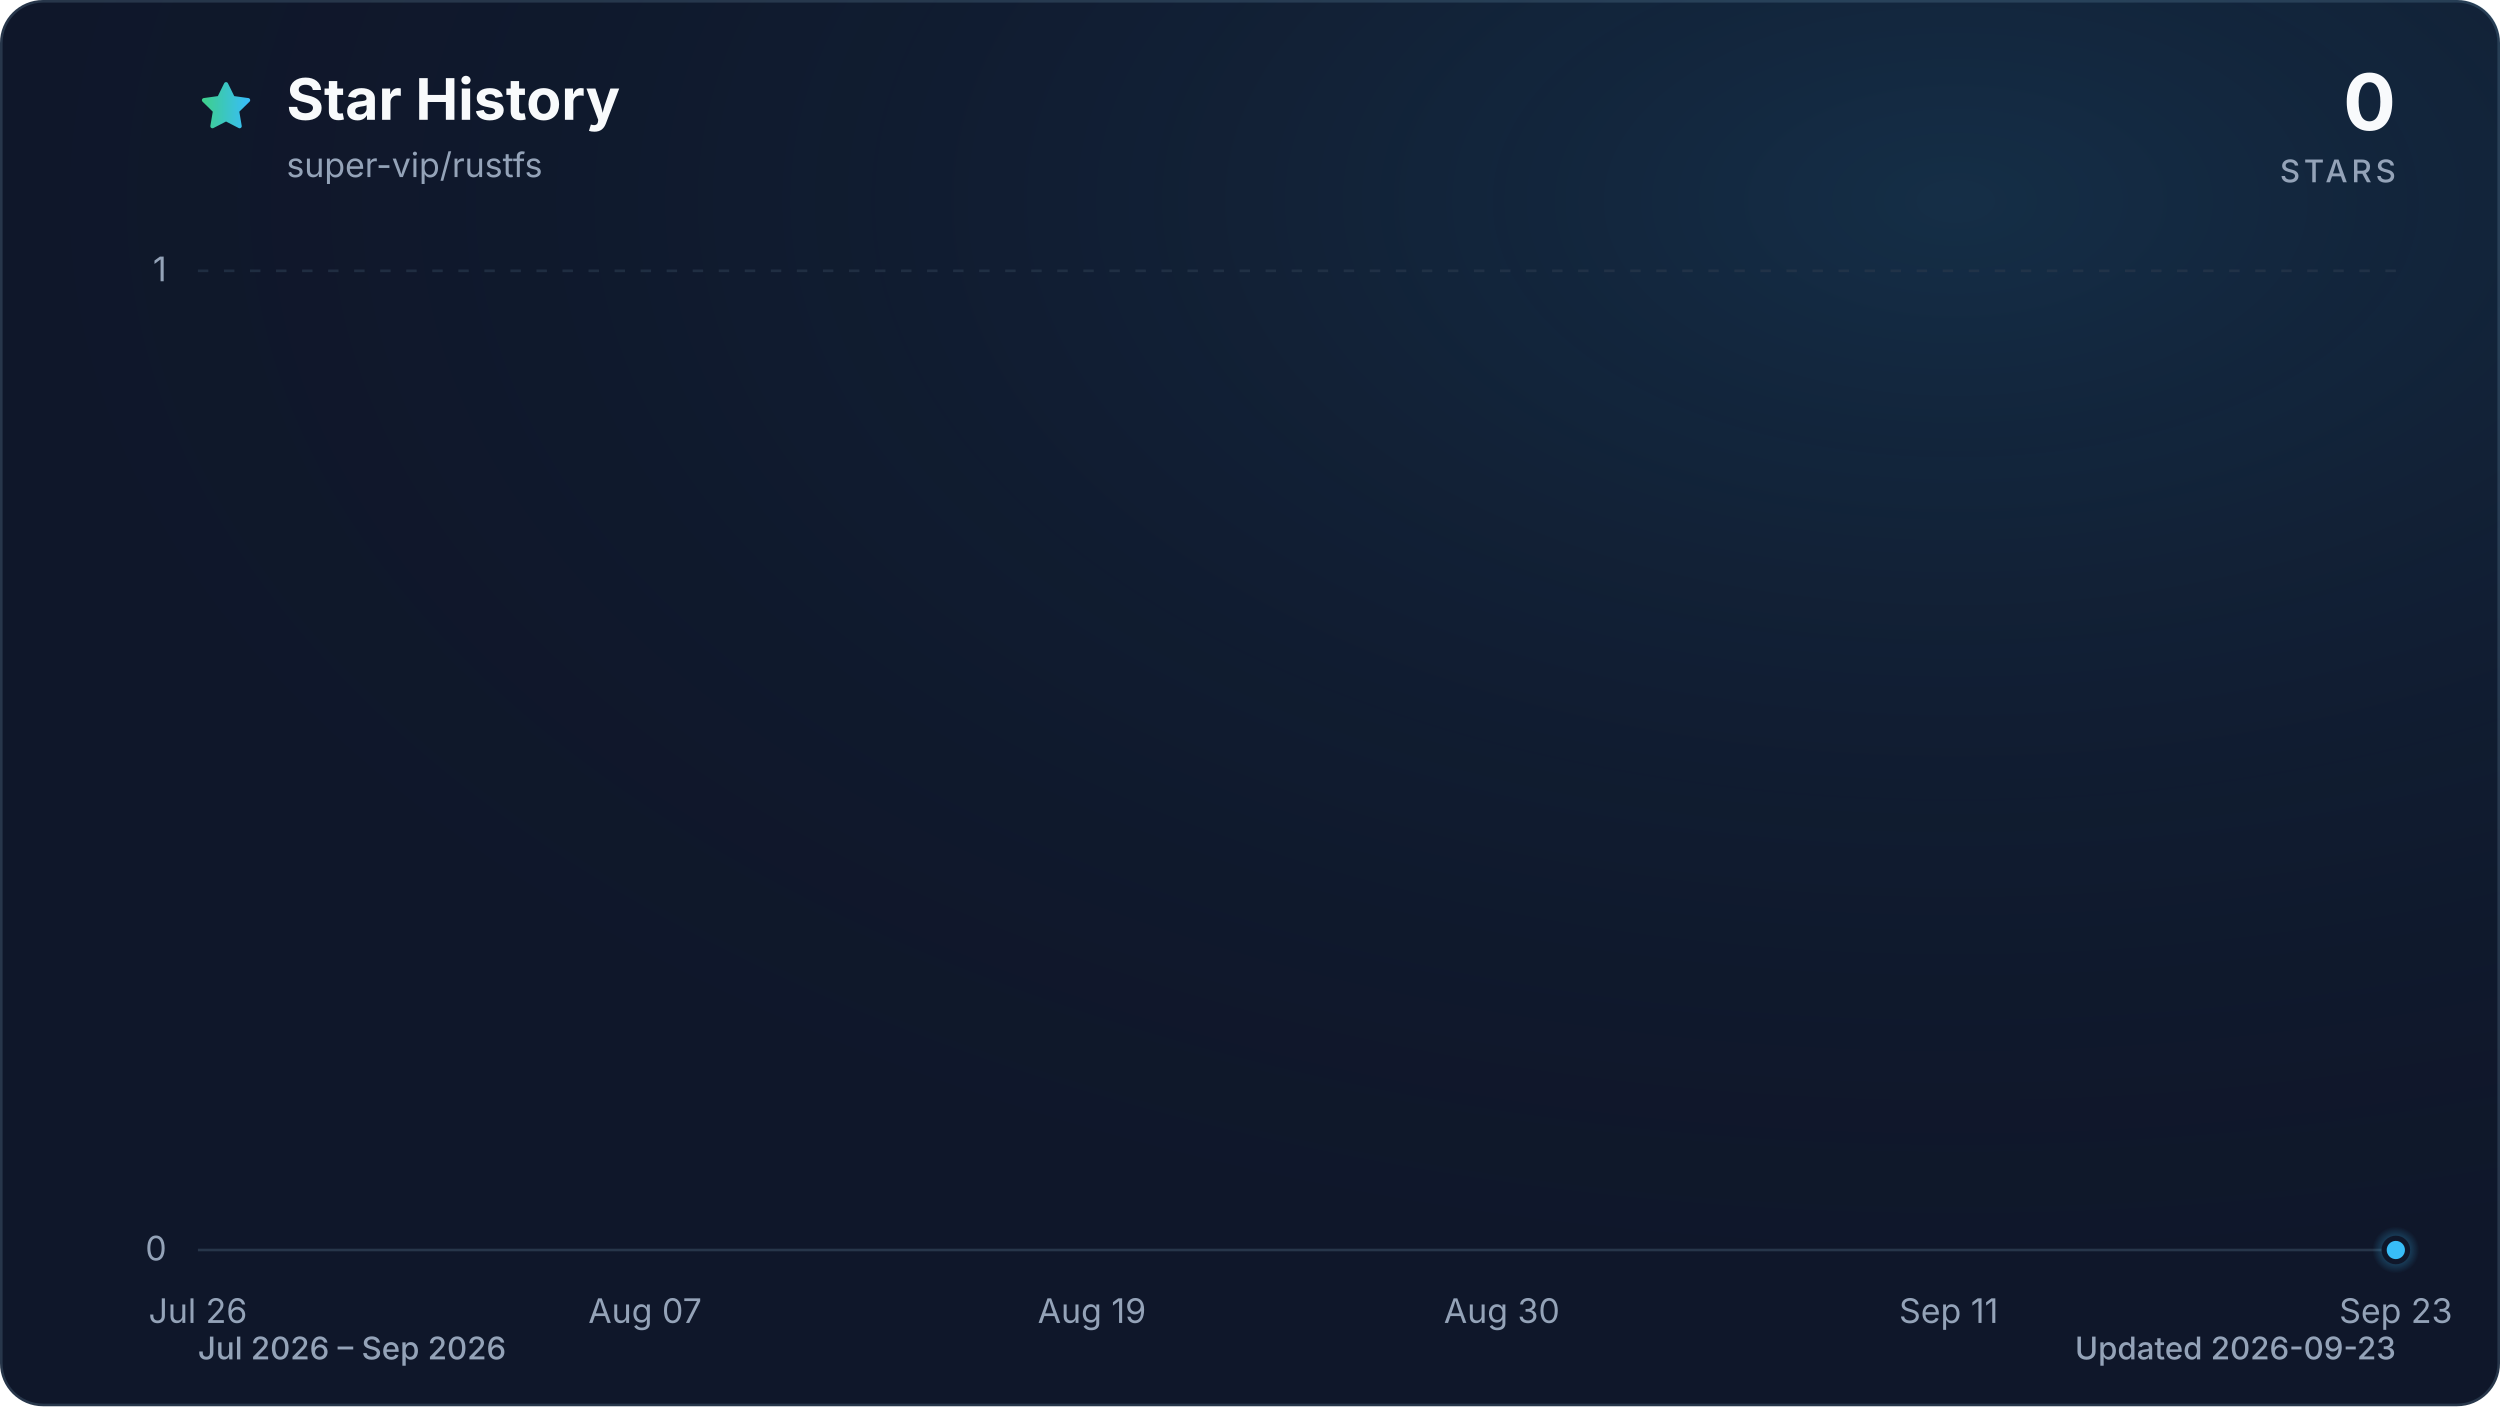
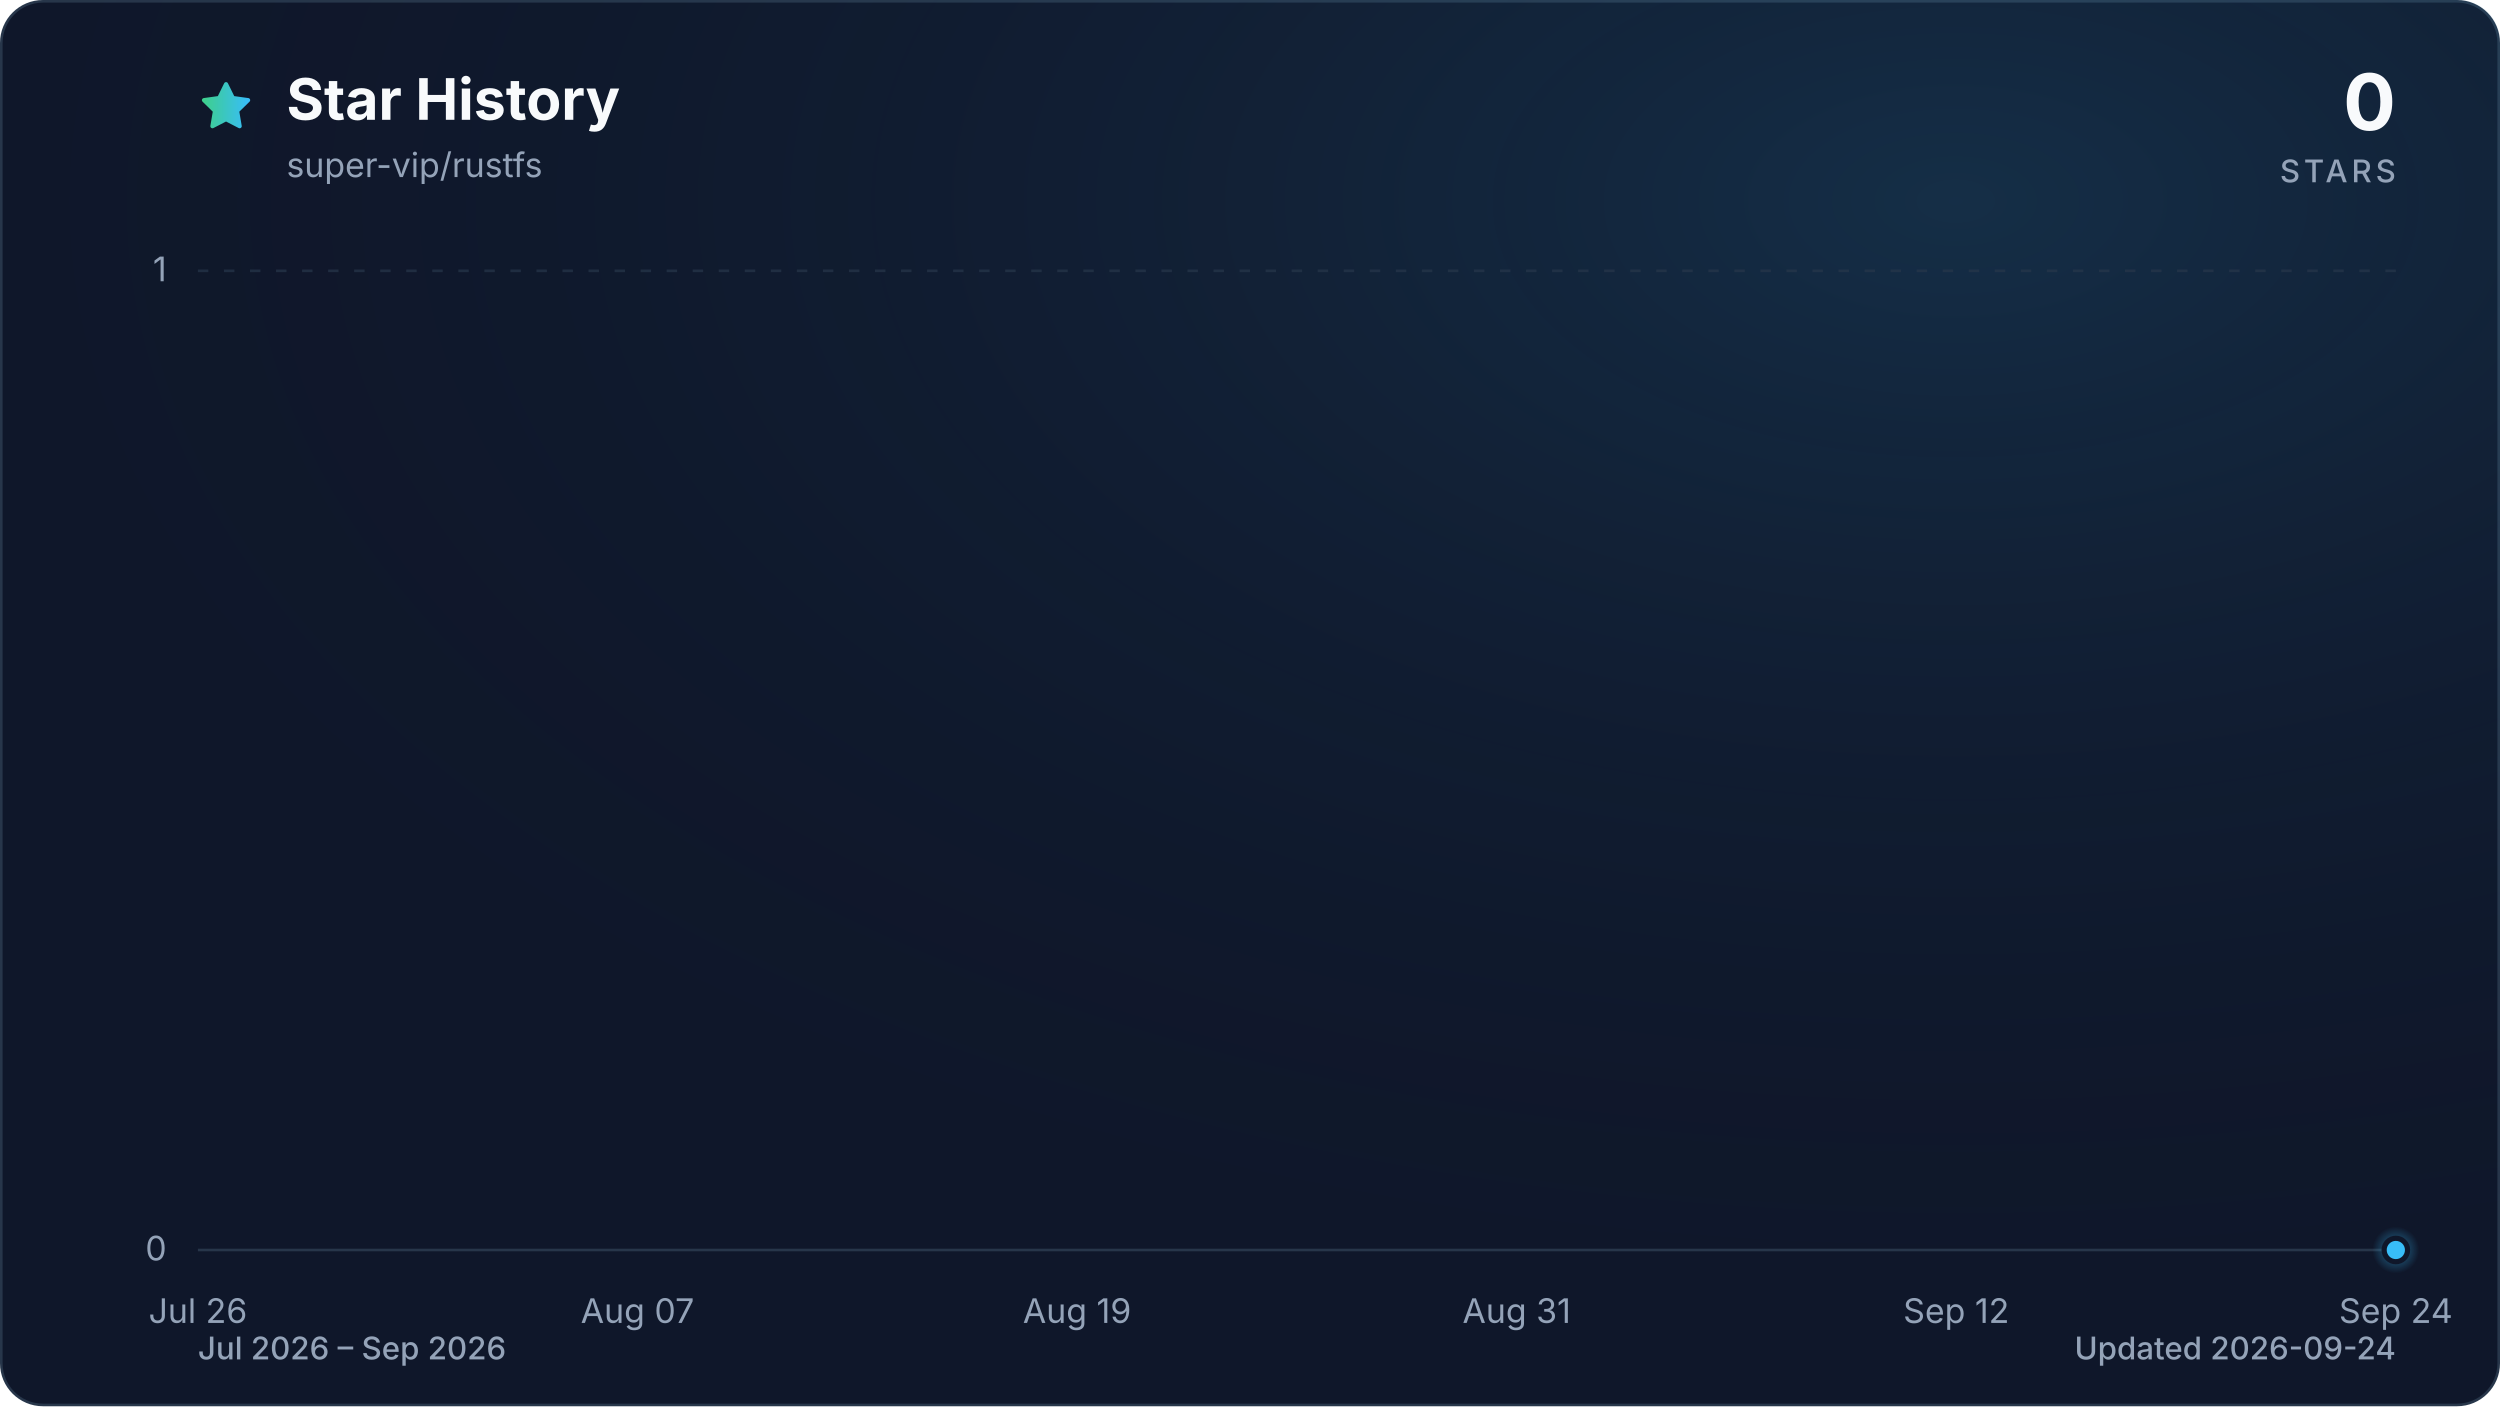
<svg xmlns="http://www.w3.org/2000/svg" viewBox="0 0 960 540" role="img" aria-labelledby="title description" data-style="gradient" data-variant="glow" data-animated="true">
  <defs>
    <linearGradient id="trend" x1="0" y1="0" x2="1" y2="0">
      <stop offset="0%" stop-color="#3ecf8e" />
      <stop offset="100%" stop-color="#38bdf8" />
    </linearGradient>
    <linearGradient id="area" x1="0" y1="0" x2="0" y2="1">
      <stop offset="0%" stop-color="#3ecf8e" stop-opacity="0.30" />
      <stop offset="55%" stop-color="#38bdf8" stop-opacity="0.10" />
      <stop offset="100%" stop-color="#38bdf8" stop-opacity="0.01" />
    </linearGradient>
    <radialGradient id="marker-halo" cx="50%" cy="50%" r="50%">
      <stop offset="0%" stop-color="#38bdf8" stop-opacity="0.55" />
      <stop offset="100%" stop-color="#38bdf8" stop-opacity="0" />
    </radialGradient>
    <radialGradient id="surface-glow" cx="78%" cy="14%" r="80%">
      <stop offset="0%" stop-color="#38bdf8" stop-opacity="0.14" />
      <stop offset="100%" stop-color="#0f172a" stop-opacity="0" />
    </radialGradient>
    <filter id="trend-glow" x="-20%" y="-20%" width="140%" height="140%">
      <feGaussianBlur stdDeviation="7" />
    </filter>
  </defs>
  <style>
.trend-enter{transform-box:fill-box;transform-origin:center;animation:trend-enter 520ms cubic-bezier(0.16,1,0.3,1)}
.marker-enter{transform-box:fill-box;transform-origin:center;animation:marker-enter 320ms cubic-bezier(0.16,1,0.3,1) 200ms both}
.marker-pulse{transform-box:fill-box;transform-origin:center;animation:marker-pulse 2.6s ease-out infinite}
@keyframes trend-enter{from{opacity:.35;transform:translateY(10px)}to{opacity:1;transform:translateY(0)}}
@keyframes marker-enter{from{opacity:0;transform:scale(.4)}to{opacity:1;transform:scale(1)}}
@keyframes marker-pulse{0%{opacity:.5;transform:scale(.7)}70%,100%{opacity:0;transform:scale(2.1)}}
@media (prefers-reduced-motion:reduce){.trend-enter,.marker-enter,.marker-pulse{animation:none!important}}
@media (prefers-reduced-motion:reduce){.marker-pulse{opacity:0}}
</style>
  <rect x="0.5" y="0.5" width="959" height="539" fill="#0f172a" stroke="#27364a" stroke-width="1" rx="16" />
  <rect width="960" height="540" fill="url(#surface-glow)" rx="16" />
  <path d="M12 2.6l2.9 5.9 6.5.9-4.7 4.6 1.1 6.5-5.8-3-5.8 3 1.1-6.5-4.7-4.6 6.5-.9L12 2.6Z" transform="translate(76 30) scale(.9)" fill="url(#trend)" stroke="url(#trend)" stroke-width="1.8" stroke-linejoin="round" aria-hidden="true" />
  <text x="110" y="46" fill="#f8fafc" font-family="ui-sans-serif, system-ui, -apple-system, BlinkMacSystemFont, 'Segoe UI', sans-serif" font-size="22" font-weight="700">Star History</text>
  <text x="110" y="68" fill="#94a3b8" font-family="ui-sans-serif, system-ui, -apple-system, BlinkMacSystemFont, 'Segoe UI', sans-serif" font-size="13">super-vip/rustfs</text>
  <text x="920" y="50" fill="#f8fafc" font-family="ui-sans-serif, system-ui, -apple-system, BlinkMacSystemFont, 'Segoe UI', sans-serif" font-size="30" font-weight="700" text-anchor="end">0</text>
  <text x="920" y="70" fill="#94a3b8" font-family="ui-sans-serif, system-ui, -apple-system, BlinkMacSystemFont, 'Segoe UI', sans-serif" font-size="12" font-weight="500" letter-spacing="1.5" text-anchor="end">STARS</text>
  <line x1="76" y1="480.0" x2="920" y2="480.0" stroke="#27364a" stroke-width="1" stroke-dasharray="0" opacity="1" />
  <text x="64" y="484.0" fill="#94a3b8" font-family="ui-sans-serif, system-ui, -apple-system, BlinkMacSystemFont, 'Segoe UI', sans-serif" font-size="13" text-anchor="end">0</text>
  <line x1="76" y1="104.0" x2="920" y2="104.0" stroke="#27364a" stroke-width="1" stroke-dasharray="4 6" opacity="0.7" />
  <text x="64" y="108.0" fill="#94a3b8" font-family="ui-sans-serif, system-ui, -apple-system, BlinkMacSystemFont, 'Segoe UI', sans-serif" font-size="13" text-anchor="end">1</text>
  <text x="76.0" y="508" fill="#94a3b8" font-family="ui-sans-serif, system-ui, -apple-system, BlinkMacSystemFont, 'Segoe UI', sans-serif" font-size="13" text-anchor="middle">Jul 26</text>
-   <text x="247.7" y="508" fill="#94a3b8" font-family="ui-sans-serif, system-ui, -apple-system, BlinkMacSystemFont, 'Segoe UI', sans-serif" font-size="13" text-anchor="middle">Aug 07</text>
-   <text x="419.3" y="508" fill="#94a3b8" font-family="ui-sans-serif, system-ui, -apple-system, BlinkMacSystemFont, 'Segoe UI', sans-serif" font-size="13" text-anchor="middle">Aug 19</text>
-   <text x="576.7" y="508" fill="#94a3b8" font-family="ui-sans-serif, system-ui, -apple-system, BlinkMacSystemFont, 'Segoe UI', sans-serif" font-size="13" text-anchor="middle">Aug 30</text>
-   <text x="748.3" y="508" fill="#94a3b8" font-family="ui-sans-serif, system-ui, -apple-system, BlinkMacSystemFont, 'Segoe UI', sans-serif" font-size="13" text-anchor="middle">Sep 11</text>
-   <text x="920.0" y="508" fill="#94a3b8" font-family="ui-sans-serif, system-ui, -apple-system, BlinkMacSystemFont, 'Segoe UI', sans-serif" font-size="13" text-anchor="middle">Sep 23</text>
+   <text x="244.8" y="508" fill="#94a3b8" font-family="ui-sans-serif, system-ui, -apple-system, BlinkMacSystemFont, 'Segoe UI', sans-serif" font-size="13" text-anchor="middle">Aug 07</text>
+   <text x="413.6" y="508" fill="#94a3b8" font-family="ui-sans-serif, system-ui, -apple-system, BlinkMacSystemFont, 'Segoe UI', sans-serif" font-size="13" text-anchor="middle">Aug 19</text>
+   <text x="582.4" y="508" fill="#94a3b8" font-family="ui-sans-serif, system-ui, -apple-system, BlinkMacSystemFont, 'Segoe UI', sans-serif" font-size="13" text-anchor="middle">Aug 31</text>
+   <text x="751.2" y="508" fill="#94a3b8" font-family="ui-sans-serif, system-ui, -apple-system, BlinkMacSystemFont, 'Segoe UI', sans-serif" font-size="13" text-anchor="middle">Sep 12</text>
+   <text x="920.0" y="508" fill="#94a3b8" font-family="ui-sans-serif, system-ui, -apple-system, BlinkMacSystemFont, 'Segoe UI', sans-serif" font-size="13" text-anchor="middle">Sep 24</text>
  <g class="trend-enter">
-     <path d="M 76.0 480.0 C 80.8 480.0, 85.5 480.0, 90.3 480.0 C 95.1 480.0, 99.8 480.0, 104.6 480.0 C 109.4 480.0, 114.1 480.0, 118.9 480.0 C 123.7 480.0, 128.5 480.0, 133.2 480.0 C 138.0 480.0, 142.8 480.0, 147.5 480.0 C 152.3 480.0, 157.1 480.0, 161.8 480.0 C 166.6 480.0, 171.4 480.0, 176.1 480.0 C 180.9 480.0, 185.7 480.0, 190.4 480.0 C 195.2 480.0, 200.0 480.0, 204.7 480.0 C 209.5 480.0, 214.3 480.0, 219.1 480.0 C 223.8 480.0, 228.6 480.0, 233.4 480.0 C 238.1 480.0, 242.9 480.0, 247.7 480.0 C 252.4 480.0, 257.2 480.0, 262.0 480.0 C 266.7 480.0, 271.5 480.0, 276.3 480.0 C 281.0 480.0, 285.8 480.0, 290.6 480.0 C 295.3 480.0, 300.1 480.0, 304.9 480.0 C 309.6 480.0, 314.4 480.0, 319.2 480.0 C 324.0 480.0, 328.7 480.0, 333.5 480.0 C 338.3 480.0, 343.0 480.0, 347.8 480.0 C 352.6 480.0, 357.3 480.0, 362.1 480.0 C 366.9 480.0, 371.6 480.0, 376.4 480.0 C 381.2 480.0, 385.9 480.0, 390.7 480.0 C 395.5 480.0, 400.2 480.0, 405.0 480.0 C 409.8 480.0, 414.6 480.0, 419.3 480.0 C 424.1 480.0, 428.9 480.0, 433.6 480.0 C 438.4 480.0, 443.2 480.0, 447.9 480.0 C 452.7 480.0, 457.5 480.0, 462.2 480.0 C 467.0 480.0, 471.8 480.0, 476.5 480.0 C 481.3 480.0, 486.1 480.0, 490.8 480.0 C 495.6 480.0, 500.4 480.0, 505.2 480.0 C 509.9 480.0, 514.7 480.0, 519.5 480.0 C 524.2 480.0, 529.0 480.0, 533.8 480.0 C 538.5 480.0, 543.3 480.0, 548.1 480.0 C 552.8 480.0, 557.6 480.0, 562.4 480.0 C 567.1 480.0, 571.9 480.0, 576.7 480.0 C 581.4 480.0, 586.2 480.0, 591.0 480.0 C 595.8 480.0, 600.5 480.0, 605.3 480.0 C 610.1 480.0, 614.8 480.0, 619.6 480.0 C 624.4 480.0, 629.1 480.0, 633.9 480.0 C 638.7 480.0, 643.4 480.0, 648.2 480.0 C 653.0 480.0, 657.7 480.0, 662.5 480.0 C 667.3 480.0, 672.0 480.0, 676.8 480.0 C 681.6 480.0, 686.4 480.0, 691.1 480.0 C 695.9 480.0, 700.7 480.0, 705.4 480.0 C 710.2 480.0, 715.0 480.0, 719.7 480.0 C 724.5 480.0, 729.3 480.0, 734.0 480.0 C 738.8 480.0, 743.6 480.0, 748.3 480.0 C 753.1 480.0, 757.9 480.0, 762.6 480.0 C 767.4 480.0, 772.2 480.0, 776.9 480.0 C 781.7 480.0, 786.5 480.0, 791.3 480.0 C 796.0 480.0, 800.8 480.0, 805.6 480.0 C 810.3 480.0, 815.1 480.0, 819.9 480.0 C 824.6 480.0, 829.4 480.0, 834.2 480.0 C 838.9 480.0, 843.7 480.0, 848.5 480.0 C 853.2 480.0, 858.0 480.0, 862.8 480.0 C 867.5 480.0, 872.3 480.0, 877.1 480.0 C 881.9 480.0, 886.6 480.0, 891.4 480.0 C 896.2 480.0, 900.9 480.0, 905.7 480.0 C 910.5 480.0, 915.2 480.0, 920.0 480.0 L 920.0 480.0 L 76.0 480.0 Z" fill="url(#area)" />
-     <path d="M 76.0 480.0 C 80.8 480.0, 85.5 480.0, 90.3 480.0 C 95.1 480.0, 99.8 480.0, 104.6 480.0 C 109.4 480.0, 114.1 480.0, 118.9 480.0 C 123.7 480.0, 128.5 480.0, 133.2 480.0 C 138.0 480.0, 142.8 480.0, 147.5 480.0 C 152.3 480.0, 157.1 480.0, 161.8 480.0 C 166.6 480.0, 171.4 480.0, 176.1 480.0 C 180.9 480.0, 185.7 480.0, 190.4 480.0 C 195.2 480.0, 200.0 480.0, 204.7 480.0 C 209.5 480.0, 214.3 480.0, 219.1 480.0 C 223.8 480.0, 228.6 480.0, 233.4 480.0 C 238.1 480.0, 242.9 480.0, 247.7 480.0 C 252.4 480.0, 257.2 480.0, 262.0 480.0 C 266.7 480.0, 271.5 480.0, 276.3 480.0 C 281.0 480.0, 285.8 480.0, 290.6 480.0 C 295.3 480.0, 300.1 480.0, 304.9 480.0 C 309.6 480.0, 314.4 480.0, 319.2 480.0 C 324.0 480.0, 328.7 480.0, 333.5 480.0 C 338.3 480.0, 343.0 480.0, 347.8 480.0 C 352.6 480.0, 357.3 480.0, 362.1 480.0 C 366.9 480.0, 371.6 480.0, 376.4 480.0 C 381.2 480.0, 385.9 480.0, 390.7 480.0 C 395.5 480.0, 400.2 480.0, 405.0 480.0 C 409.8 480.0, 414.6 480.0, 419.3 480.0 C 424.1 480.0, 428.9 480.0, 433.6 480.0 C 438.4 480.0, 443.2 480.0, 447.9 480.0 C 452.7 480.0, 457.5 480.0, 462.2 480.0 C 467.0 480.0, 471.8 480.0, 476.5 480.0 C 481.3 480.0, 486.1 480.0, 490.8 480.0 C 495.6 480.0, 500.4 480.0, 505.2 480.0 C 509.9 480.0, 514.7 480.0, 519.5 480.0 C 524.2 480.0, 529.0 480.0, 533.8 480.0 C 538.5 480.0, 543.3 480.0, 548.1 480.0 C 552.8 480.0, 557.6 480.0, 562.4 480.0 C 567.1 480.0, 571.9 480.0, 576.7 480.0 C 581.4 480.0, 586.2 480.0, 591.0 480.0 C 595.8 480.0, 600.5 480.0, 605.3 480.0 C 610.1 480.0, 614.8 480.0, 619.6 480.0 C 624.4 480.0, 629.1 480.0, 633.9 480.0 C 638.7 480.0, 643.4 480.0, 648.2 480.0 C 653.0 480.0, 657.7 480.0, 662.5 480.0 C 667.3 480.0, 672.0 480.0, 676.8 480.0 C 681.6 480.0, 686.4 480.0, 691.1 480.0 C 695.9 480.0, 700.7 480.0, 705.4 480.0 C 710.2 480.0, 715.0 480.0, 719.7 480.0 C 724.5 480.0, 729.3 480.0, 734.0 480.0 C 738.8 480.0, 743.6 480.0, 748.3 480.0 C 753.1 480.0, 757.9 480.0, 762.6 480.0 C 767.4 480.0, 772.2 480.0, 776.9 480.0 C 781.7 480.0, 786.5 480.0, 791.3 480.0 C 796.0 480.0, 800.8 480.0, 805.6 480.0 C 810.3 480.0, 815.1 480.0, 819.9 480.0 C 824.6 480.0, 829.4 480.0, 834.2 480.0 C 838.9 480.0, 843.7 480.0, 848.5 480.0 C 853.2 480.0, 858.0 480.0, 862.8 480.0 C 867.5 480.0, 872.3 480.0, 877.1 480.0 C 881.9 480.0, 886.6 480.0, 891.4 480.0 C 896.2 480.0, 900.9 480.0, 905.7 480.0 C 910.5 480.0, 915.2 480.0, 920.0 480.0" fill="none" stroke="url(#trend)" stroke-width="12" stroke-linecap="round" stroke-linejoin="round" opacity="0.16" filter="url(#trend-glow)" />
-     <path d="M 76.0 480.0 C 80.8 480.0, 85.5 480.0, 90.3 480.0 C 95.1 480.0, 99.8 480.0, 104.6 480.0 C 109.4 480.0, 114.1 480.0, 118.9 480.0 C 123.7 480.0, 128.5 480.0, 133.2 480.0 C 138.0 480.0, 142.8 480.0, 147.5 480.0 C 152.3 480.0, 157.1 480.0, 161.8 480.0 C 166.6 480.0, 171.4 480.0, 176.1 480.0 C 180.9 480.0, 185.7 480.0, 190.4 480.0 C 195.2 480.0, 200.0 480.0, 204.7 480.0 C 209.5 480.0, 214.3 480.0, 219.1 480.0 C 223.8 480.0, 228.6 480.0, 233.4 480.0 C 238.1 480.0, 242.9 480.0, 247.7 480.0 C 252.4 480.0, 257.2 480.0, 262.0 480.0 C 266.7 480.0, 271.5 480.0, 276.3 480.0 C 281.0 480.0, 285.8 480.0, 290.6 480.0 C 295.3 480.0, 300.1 480.0, 304.9 480.0 C 309.6 480.0, 314.4 480.0, 319.2 480.0 C 324.0 480.0, 328.7 480.0, 333.5 480.0 C 338.3 480.0, 343.0 480.0, 347.8 480.0 C 352.6 480.0, 357.3 480.0, 362.1 480.0 C 366.9 480.0, 371.6 480.0, 376.4 480.0 C 381.2 480.0, 385.9 480.0, 390.7 480.0 C 395.5 480.0, 400.2 480.0, 405.0 480.0 C 409.8 480.0, 414.6 480.0, 419.3 480.0 C 424.1 480.0, 428.9 480.0, 433.6 480.0 C 438.4 480.0, 443.2 480.0, 447.9 480.0 C 452.7 480.0, 457.5 480.0, 462.2 480.0 C 467.0 480.0, 471.8 480.0, 476.5 480.0 C 481.3 480.0, 486.1 480.0, 490.8 480.0 C 495.6 480.0, 500.4 480.0, 505.2 480.0 C 509.9 480.0, 514.7 480.0, 519.5 480.0 C 524.2 480.0, 529.0 480.0, 533.8 480.0 C 538.5 480.0, 543.3 480.0, 548.1 480.0 C 552.8 480.0, 557.6 480.0, 562.4 480.0 C 567.1 480.0, 571.9 480.0, 576.7 480.0 C 581.4 480.0, 586.2 480.0, 591.0 480.0 C 595.8 480.0, 600.5 480.0, 605.3 480.0 C 610.1 480.0, 614.8 480.0, 619.6 480.0 C 624.4 480.0, 629.1 480.0, 633.9 480.0 C 638.7 480.0, 643.4 480.0, 648.2 480.0 C 653.0 480.0, 657.7 480.0, 662.5 480.0 C 667.3 480.0, 672.0 480.0, 676.8 480.0 C 681.6 480.0, 686.4 480.0, 691.1 480.0 C 695.9 480.0, 700.7 480.0, 705.4 480.0 C 710.2 480.0, 715.0 480.0, 719.7 480.0 C 724.5 480.0, 729.3 480.0, 734.0 480.0 C 738.8 480.0, 743.6 480.0, 748.3 480.0 C 753.1 480.0, 757.9 480.0, 762.6 480.0 C 767.4 480.0, 772.2 480.0, 776.9 480.0 C 781.7 480.0, 786.5 480.0, 791.3 480.0 C 796.0 480.0, 800.8 480.0, 805.6 480.0 C 810.3 480.0, 815.1 480.0, 819.9 480.0 C 824.6 480.0, 829.4 480.0, 834.2 480.0 C 838.9 480.0, 843.7 480.0, 848.5 480.0 C 853.2 480.0, 858.0 480.0, 862.8 480.0 C 867.5 480.0, 872.3 480.0, 877.1 480.0 C 881.9 480.0, 886.6 480.0, 891.4 480.0 C 896.2 480.0, 900.9 480.0, 905.7 480.0 C 910.5 480.0, 915.2 480.0, 920.0 480.0" fill="none" stroke="url(#trend)" stroke-width="3" stroke-linecap="round" stroke-linejoin="round" />
+     <path d="M 76.0 480.0 C 80.7 480.0, 85.4 480.0, 90.1 480.0 C 94.8 480.0, 99.4 480.0, 104.1 480.0 C 108.8 480.0, 113.5 480.0, 118.2 480.0 C 122.9 480.0, 127.6 480.0, 132.3 480.0 C 137.0 480.0, 141.6 480.0, 146.3 480.0 C 151.0 480.0, 155.7 480.0, 160.4 480.0 C 165.1 480.0, 169.8 480.0, 174.5 480.0 C 179.2 480.0, 183.8 480.0, 188.5 480.0 C 193.2 480.0, 197.9 480.0, 202.6 480.0 C 207.3 480.0, 212.0 480.0, 216.7 480.0 C 221.4 480.0, 226.0 480.0, 230.7 480.0 C 235.4 480.0, 240.1 480.0, 244.8 480.0 C 249.5 480.0, 254.2 480.0, 258.9 480.0 C 263.6 480.0, 268.2 480.0, 272.9 480.0 C 277.6 480.0, 282.3 480.0, 287.0 480.0 C 291.7 480.0, 296.4 480.0, 301.1 480.0 C 305.8 480.0, 310.4 480.0, 315.1 480.0 C 319.8 480.0, 324.5 480.0, 329.2 480.0 C 333.9 480.0, 338.6 480.0, 343.3 480.0 C 348.0 480.0, 352.6 480.0, 357.3 480.0 C 362.0 480.0, 366.7 480.0, 371.4 480.0 C 376.1 480.0, 380.8 480.0, 385.5 480.0 C 390.2 480.0, 394.8 480.0, 399.5 480.0 C 404.2 480.0, 408.9 480.0, 413.6 480.0 C 418.3 480.0, 423.0 480.0, 427.7 480.0 C 432.4 480.0, 437.0 480.0, 441.7 480.0 C 446.4 480.0, 451.1 480.0, 455.8 480.0 C 460.5 480.0, 465.2 480.0, 469.9 480.0 C 474.6 480.0, 479.2 480.0, 483.9 480.0 C 488.6 480.0, 493.3 480.0, 498.0 480.0 C 502.7 480.0, 507.4 480.0, 512.1 480.0 C 516.8 480.0, 521.4 480.0, 526.1 480.0 C 530.8 480.0, 535.5 480.0, 540.2 480.0 C 544.9 480.0, 549.6 480.0, 554.3 480.0 C 559.0 480.0, 563.6 480.0, 568.3 480.0 C 573.0 480.0, 577.7 480.0, 582.4 480.0 C 587.1 480.0, 591.8 480.0, 596.5 480.0 C 601.2 480.0, 605.8 480.0, 610.5 480.0 C 615.2 480.0, 619.9 480.0, 624.6 480.0 C 629.3 480.0, 634.0 480.0, 638.7 480.0 C 643.4 480.0, 648.0 480.0, 652.7 480.0 C 657.4 480.0, 662.1 480.0, 666.8 480.0 C 671.5 480.0, 676.2 480.0, 680.9 480.0 C 685.6 480.0, 690.2 480.0, 694.9 480.0 C 699.6 480.0, 704.3 480.0, 709.0 480.0 C 713.7 480.0, 718.4 480.0, 723.1 480.0 C 727.8 480.0, 732.4 480.0, 737.1 480.0 C 741.8 480.0, 746.5 480.0, 751.2 480.0 C 755.9 480.0, 760.6 480.0, 765.3 480.0 C 770.0 480.0, 774.6 480.0, 779.3 480.0 C 784.0 480.0, 788.7 480.0, 793.4 480.0 C 798.1 480.0, 802.8 480.0, 807.5 480.0 C 812.2 480.0, 816.8 480.0, 821.5 480.0 C 826.2 480.0, 830.9 480.0, 835.6 480.0 C 840.3 480.0, 845.0 480.0, 849.7 480.0 C 854.4 480.0, 859.0 480.0, 863.7 480.0 C 868.4 480.0, 873.1 480.0, 877.8 480.0 C 882.5 480.0, 887.2 480.0, 891.9 480.0 C 896.6 480.0, 901.2 480.0, 905.9 480.0 C 910.6 480.0, 915.3 480.0, 920.0 480.0 L 920.0 480.0 L 76.0 480.0 Z" fill="url(#area)" />
+     <path d="M 76.0 480.0 C 80.7 480.0, 85.4 480.0, 90.1 480.0 C 94.8 480.0, 99.4 480.0, 104.1 480.0 C 108.8 480.0, 113.5 480.0, 118.2 480.0 C 122.9 480.0, 127.6 480.0, 132.3 480.0 C 137.0 480.0, 141.6 480.0, 146.3 480.0 C 151.0 480.0, 155.7 480.0, 160.4 480.0 C 165.1 480.0, 169.8 480.0, 174.5 480.0 C 179.2 480.0, 183.8 480.0, 188.5 480.0 C 193.2 480.0, 197.9 480.0, 202.6 480.0 C 207.3 480.0, 212.0 480.0, 216.7 480.0 C 221.4 480.0, 226.0 480.0, 230.7 480.0 C 235.4 480.0, 240.1 480.0, 244.8 480.0 C 249.5 480.0, 254.2 480.0, 258.9 480.0 C 263.6 480.0, 268.2 480.0, 272.9 480.0 C 277.6 480.0, 282.3 480.0, 287.0 480.0 C 291.7 480.0, 296.4 480.0, 301.1 480.0 C 305.8 480.0, 310.4 480.0, 315.1 480.0 C 319.8 480.0, 324.5 480.0, 329.2 480.0 C 333.9 480.0, 338.6 480.0, 343.3 480.0 C 348.0 480.0, 352.6 480.0, 357.3 480.0 C 362.0 480.0, 366.7 480.0, 371.4 480.0 C 376.1 480.0, 380.8 480.0, 385.5 480.0 C 390.2 480.0, 394.8 480.0, 399.5 480.0 C 404.2 480.0, 408.9 480.0, 413.6 480.0 C 418.3 480.0, 423.0 480.0, 427.7 480.0 C 432.4 480.0, 437.0 480.0, 441.7 480.0 C 446.4 480.0, 451.1 480.0, 455.8 480.0 C 460.5 480.0, 465.2 480.0, 469.9 480.0 C 474.6 480.0, 479.2 480.0, 483.9 480.0 C 488.6 480.0, 493.3 480.0, 498.0 480.0 C 502.7 480.0, 507.4 480.0, 512.1 480.0 C 516.8 480.0, 521.4 480.0, 526.1 480.0 C 530.8 480.0, 535.5 480.0, 540.2 480.0 C 544.9 480.0, 549.6 480.0, 554.3 480.0 C 559.0 480.0, 563.6 480.0, 568.3 480.0 C 573.0 480.0, 577.7 480.0, 582.4 480.0 C 587.1 480.0, 591.8 480.0, 596.5 480.0 C 601.2 480.0, 605.8 480.0, 610.5 480.0 C 615.2 480.0, 619.9 480.0, 624.6 480.0 C 629.3 480.0, 634.0 480.0, 638.7 480.0 C 643.4 480.0, 648.0 480.0, 652.7 480.0 C 657.4 480.0, 662.1 480.0, 666.8 480.0 C 671.5 480.0, 676.2 480.0, 680.9 480.0 C 685.6 480.0, 690.2 480.0, 694.9 480.0 C 699.6 480.0, 704.3 480.0, 709.0 480.0 C 713.7 480.0, 718.4 480.0, 723.1 480.0 C 727.8 480.0, 732.4 480.0, 737.1 480.0 C 741.8 480.0, 746.5 480.0, 751.2 480.0 C 755.9 480.0, 760.6 480.0, 765.3 480.0 C 770.0 480.0, 774.6 480.0, 779.3 480.0 C 784.0 480.0, 788.7 480.0, 793.4 480.0 C 798.1 480.0, 802.8 480.0, 807.5 480.0 C 812.2 480.0, 816.8 480.0, 821.5 480.0 C 826.2 480.0, 830.9 480.0, 835.6 480.0 C 840.3 480.0, 845.0 480.0, 849.7 480.0 C 854.4 480.0, 859.0 480.0, 863.7 480.0 C 868.4 480.0, 873.1 480.0, 877.8 480.0 C 882.5 480.0, 887.2 480.0, 891.9 480.0 C 896.6 480.0, 901.2 480.0, 905.9 480.0 C 910.6 480.0, 915.3 480.0, 920.0 480.0" fill="none" stroke="url(#trend)" stroke-width="12" stroke-linecap="round" stroke-linejoin="round" opacity="0.16" filter="url(#trend-glow)" />
+     <path d="M 76.0 480.0 C 80.7 480.0, 85.4 480.0, 90.1 480.0 C 94.8 480.0, 99.4 480.0, 104.1 480.0 C 108.8 480.0, 113.5 480.0, 118.2 480.0 C 122.9 480.0, 127.6 480.0, 132.3 480.0 C 137.0 480.0, 141.6 480.0, 146.3 480.0 C 151.0 480.0, 155.7 480.0, 160.4 480.0 C 165.1 480.0, 169.8 480.0, 174.5 480.0 C 179.2 480.0, 183.8 480.0, 188.5 480.0 C 193.2 480.0, 197.9 480.0, 202.6 480.0 C 207.3 480.0, 212.0 480.0, 216.7 480.0 C 221.4 480.0, 226.0 480.0, 230.7 480.0 C 235.4 480.0, 240.1 480.0, 244.8 480.0 C 249.5 480.0, 254.2 480.0, 258.9 480.0 C 263.6 480.0, 268.2 480.0, 272.9 480.0 C 277.6 480.0, 282.3 480.0, 287.0 480.0 C 291.7 480.0, 296.4 480.0, 301.1 480.0 C 305.8 480.0, 310.4 480.0, 315.1 480.0 C 319.8 480.0, 324.5 480.0, 329.2 480.0 C 333.9 480.0, 338.6 480.0, 343.3 480.0 C 348.0 480.0, 352.6 480.0, 357.3 480.0 C 362.0 480.0, 366.7 480.0, 371.4 480.0 C 376.1 480.0, 380.8 480.0, 385.5 480.0 C 390.2 480.0, 394.8 480.0, 399.5 480.0 C 404.2 480.0, 408.9 480.0, 413.6 480.0 C 418.3 480.0, 423.0 480.0, 427.7 480.0 C 432.4 480.0, 437.0 480.0, 441.7 480.0 C 446.4 480.0, 451.1 480.0, 455.8 480.0 C 460.5 480.0, 465.2 480.0, 469.9 480.0 C 474.6 480.0, 479.2 480.0, 483.9 480.0 C 488.6 480.0, 493.3 480.0, 498.0 480.0 C 502.7 480.0, 507.4 480.0, 512.1 480.0 C 516.8 480.0, 521.4 480.0, 526.1 480.0 C 530.8 480.0, 535.5 480.0, 540.2 480.0 C 544.9 480.0, 549.6 480.0, 554.3 480.0 C 559.0 480.0, 563.6 480.0, 568.3 480.0 C 573.0 480.0, 577.7 480.0, 582.4 480.0 C 587.1 480.0, 591.8 480.0, 596.5 480.0 C 601.2 480.0, 605.8 480.0, 610.5 480.0 C 615.2 480.0, 619.9 480.0, 624.6 480.0 C 629.3 480.0, 634.0 480.0, 638.7 480.0 C 643.4 480.0, 648.0 480.0, 652.7 480.0 C 657.4 480.0, 662.1 480.0, 666.8 480.0 C 671.5 480.0, 676.2 480.0, 680.9 480.0 C 685.6 480.0, 690.2 480.0, 694.9 480.0 C 699.6 480.0, 704.3 480.0, 709.0 480.0 C 713.7 480.0, 718.4 480.0, 723.1 480.0 C 727.8 480.0, 732.4 480.0, 737.1 480.0 C 741.8 480.0, 746.5 480.0, 751.2 480.0 C 755.9 480.0, 760.6 480.0, 765.3 480.0 C 770.0 480.0, 774.6 480.0, 779.3 480.0 C 784.0 480.0, 788.7 480.0, 793.4 480.0 C 798.1 480.0, 802.8 480.0, 807.5 480.0 C 812.2 480.0, 816.8 480.0, 821.5 480.0 C 826.2 480.0, 830.9 480.0, 835.6 480.0 C 840.3 480.0, 845.0 480.0, 849.7 480.0 C 854.4 480.0, 859.0 480.0, 863.7 480.0 C 868.4 480.0, 873.1 480.0, 877.8 480.0 C 882.5 480.0, 887.2 480.0, 891.9 480.0 C 896.6 480.0, 901.2 480.0, 905.9 480.0 C 910.6 480.0, 915.3 480.0, 920.0 480.0" fill="none" stroke="url(#trend)" stroke-width="3" stroke-linecap="round" stroke-linejoin="round" />
  </g>
  <g class="marker-enter">
    <circle class="marker-pulse" cx="920.0" cy="480.0" r="9" fill="url(#marker-halo)" />
    <circle cx="920.0" cy="480.0" r="4.5" fill="#38bdf8" stroke="#0f172a" stroke-width="2" />
  </g>
  <text x="76" y="522" fill="#94a3b8" font-family="ui-sans-serif, system-ui, -apple-system, BlinkMacSystemFont, 'Segoe UI', sans-serif" font-size="12" font-weight="500">Jul 2026 – Sep 2026</text>
-   <text x="920" y="522" fill="#94a3b8" font-family="ui-sans-serif, system-ui, -apple-system, BlinkMacSystemFont, 'Segoe UI', sans-serif" font-size="12" font-weight="500" text-anchor="end">Updated 2026-09-23</text>
+   <text x="920" y="522" fill="#94a3b8" font-family="ui-sans-serif, system-ui, -apple-system, BlinkMacSystemFont, 'Segoe UI', sans-serif" font-size="12" font-weight="500" text-anchor="end">Updated 2026-09-24</text>
</svg>
